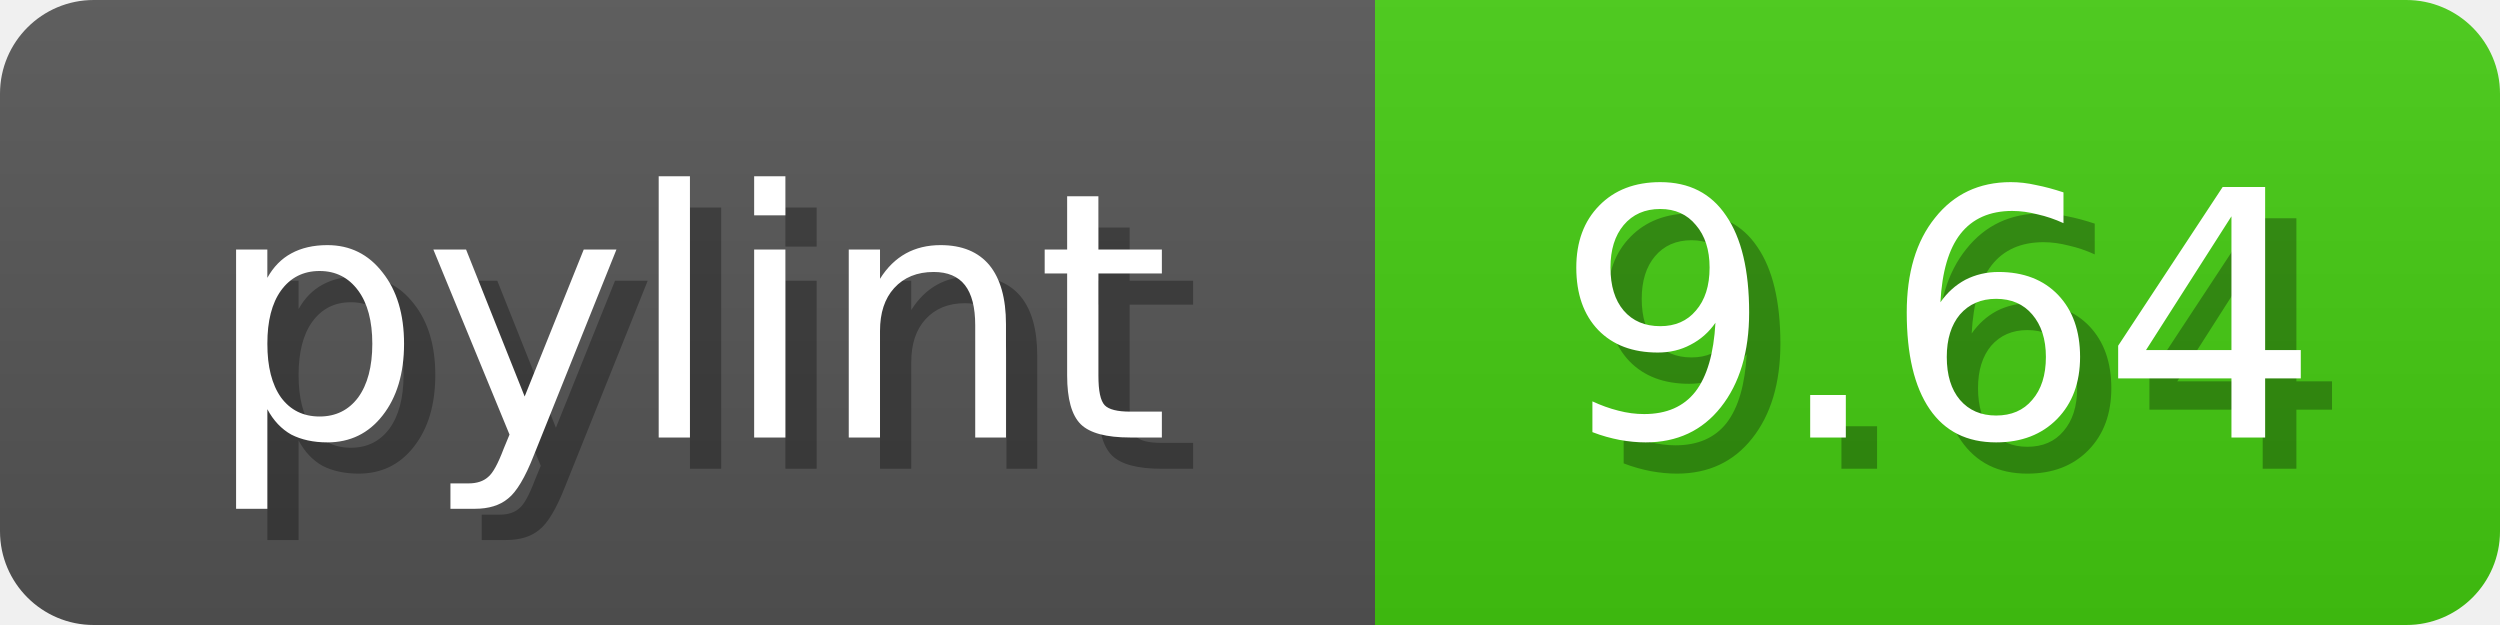
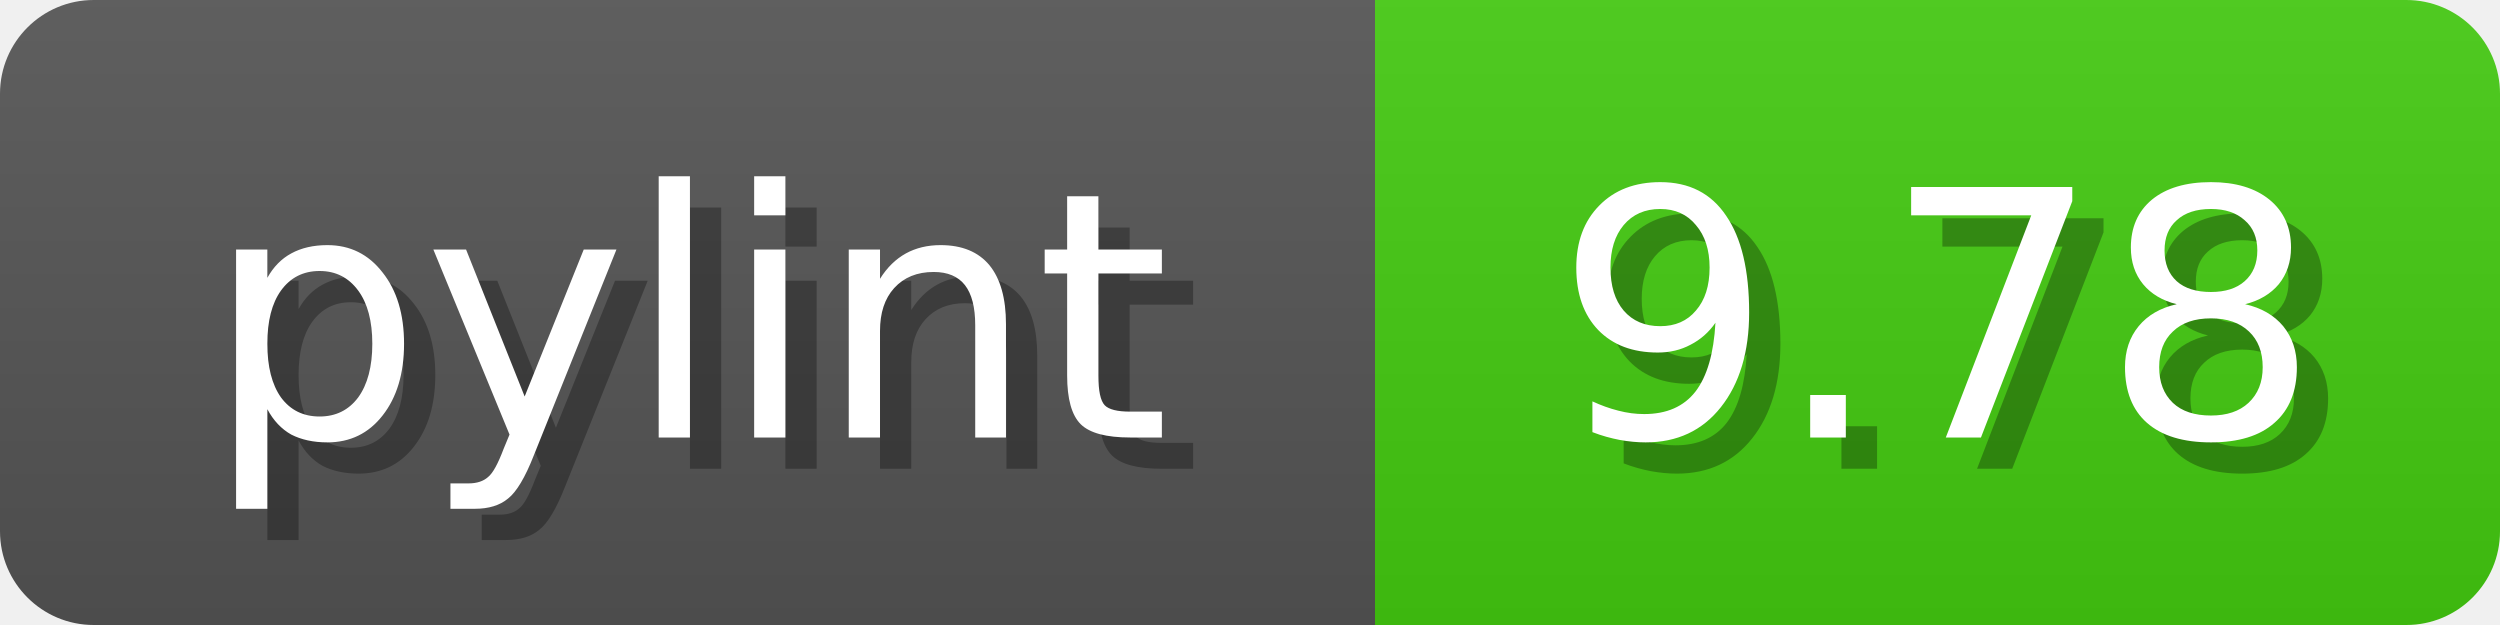
<svg xmlns="http://www.w3.org/2000/svg" width="80" height="20">
  <linearGradient id="b" x2="0" y2="100%">
    <stop offset="0" stop-color="#bbb" stop-opacity=".1" />
    <stop offset="1" stop-opacity=".1" />
  </linearGradient>
  <mask id="anybadge_1">
    <rect width="80" height="20" rx="3" fill="#fff" />
  </mask>
  <g mask="url(#anybadge_1)">
    <path fill="#555" d="M0 0h44v20H0z" />
    <path fill="#4C1" d="M44 0h36v20H44z" />
    <path fill="url(#b)" d="M0 0h80v20H0z" />
  </g>
  <g fill="#fff" text-anchor="middle" font-family="DejaVu Sans,Verdana,Geneva,sans-serif" font-size="11">
    <text x="23.0" y="15" fill="#010101" fill-opacity=".3">pylint</text>
    <text x="22.0" y="14">pylint</text>
  </g>
  <g fill="#fff" text-anchor="middle" font-family="DejaVu Sans,Verdana,Geneva,sans-serif" font-size="11">
-     <text x="63.0" y="15" fill="#010101" fill-opacity=".3">9.64</text>
-     <text x="62.0" y="14">9.64</text>
+     <text x="63.0" y="15" fill="#010101" fill-opacity=".3">9.78</text>
+     <text x="62.0" y="14">9.78</text>
  </g>
</svg>
